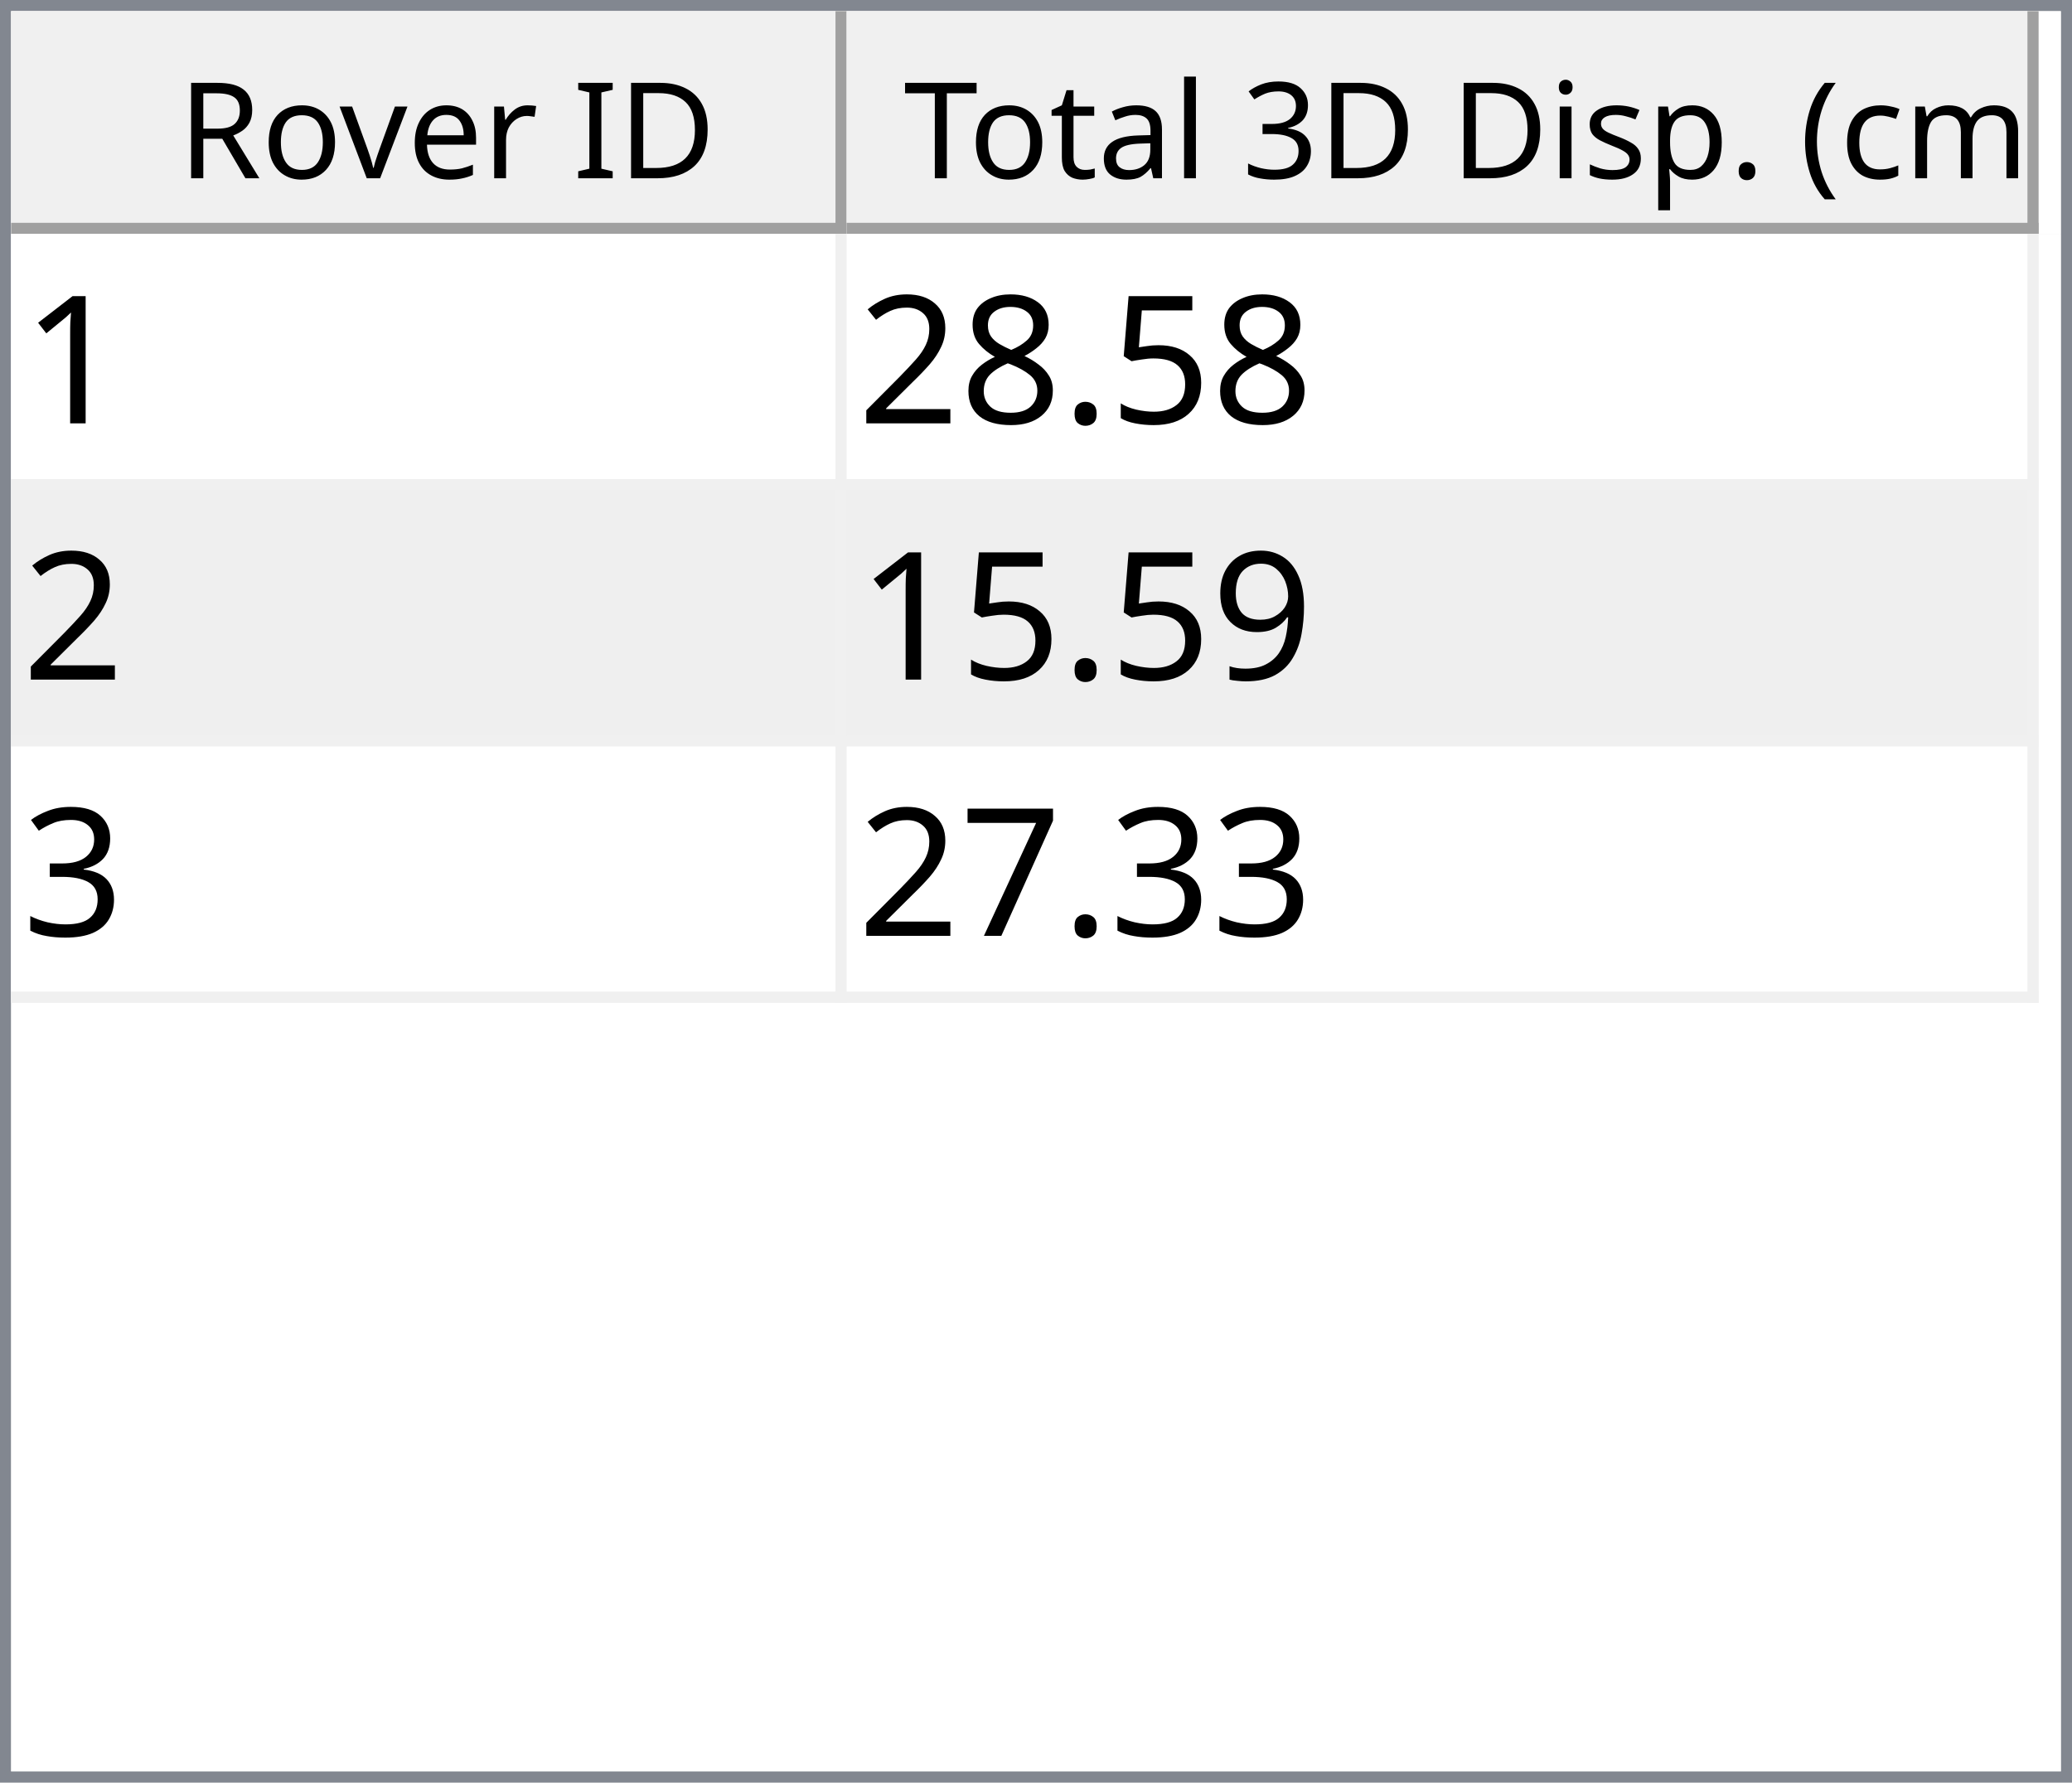
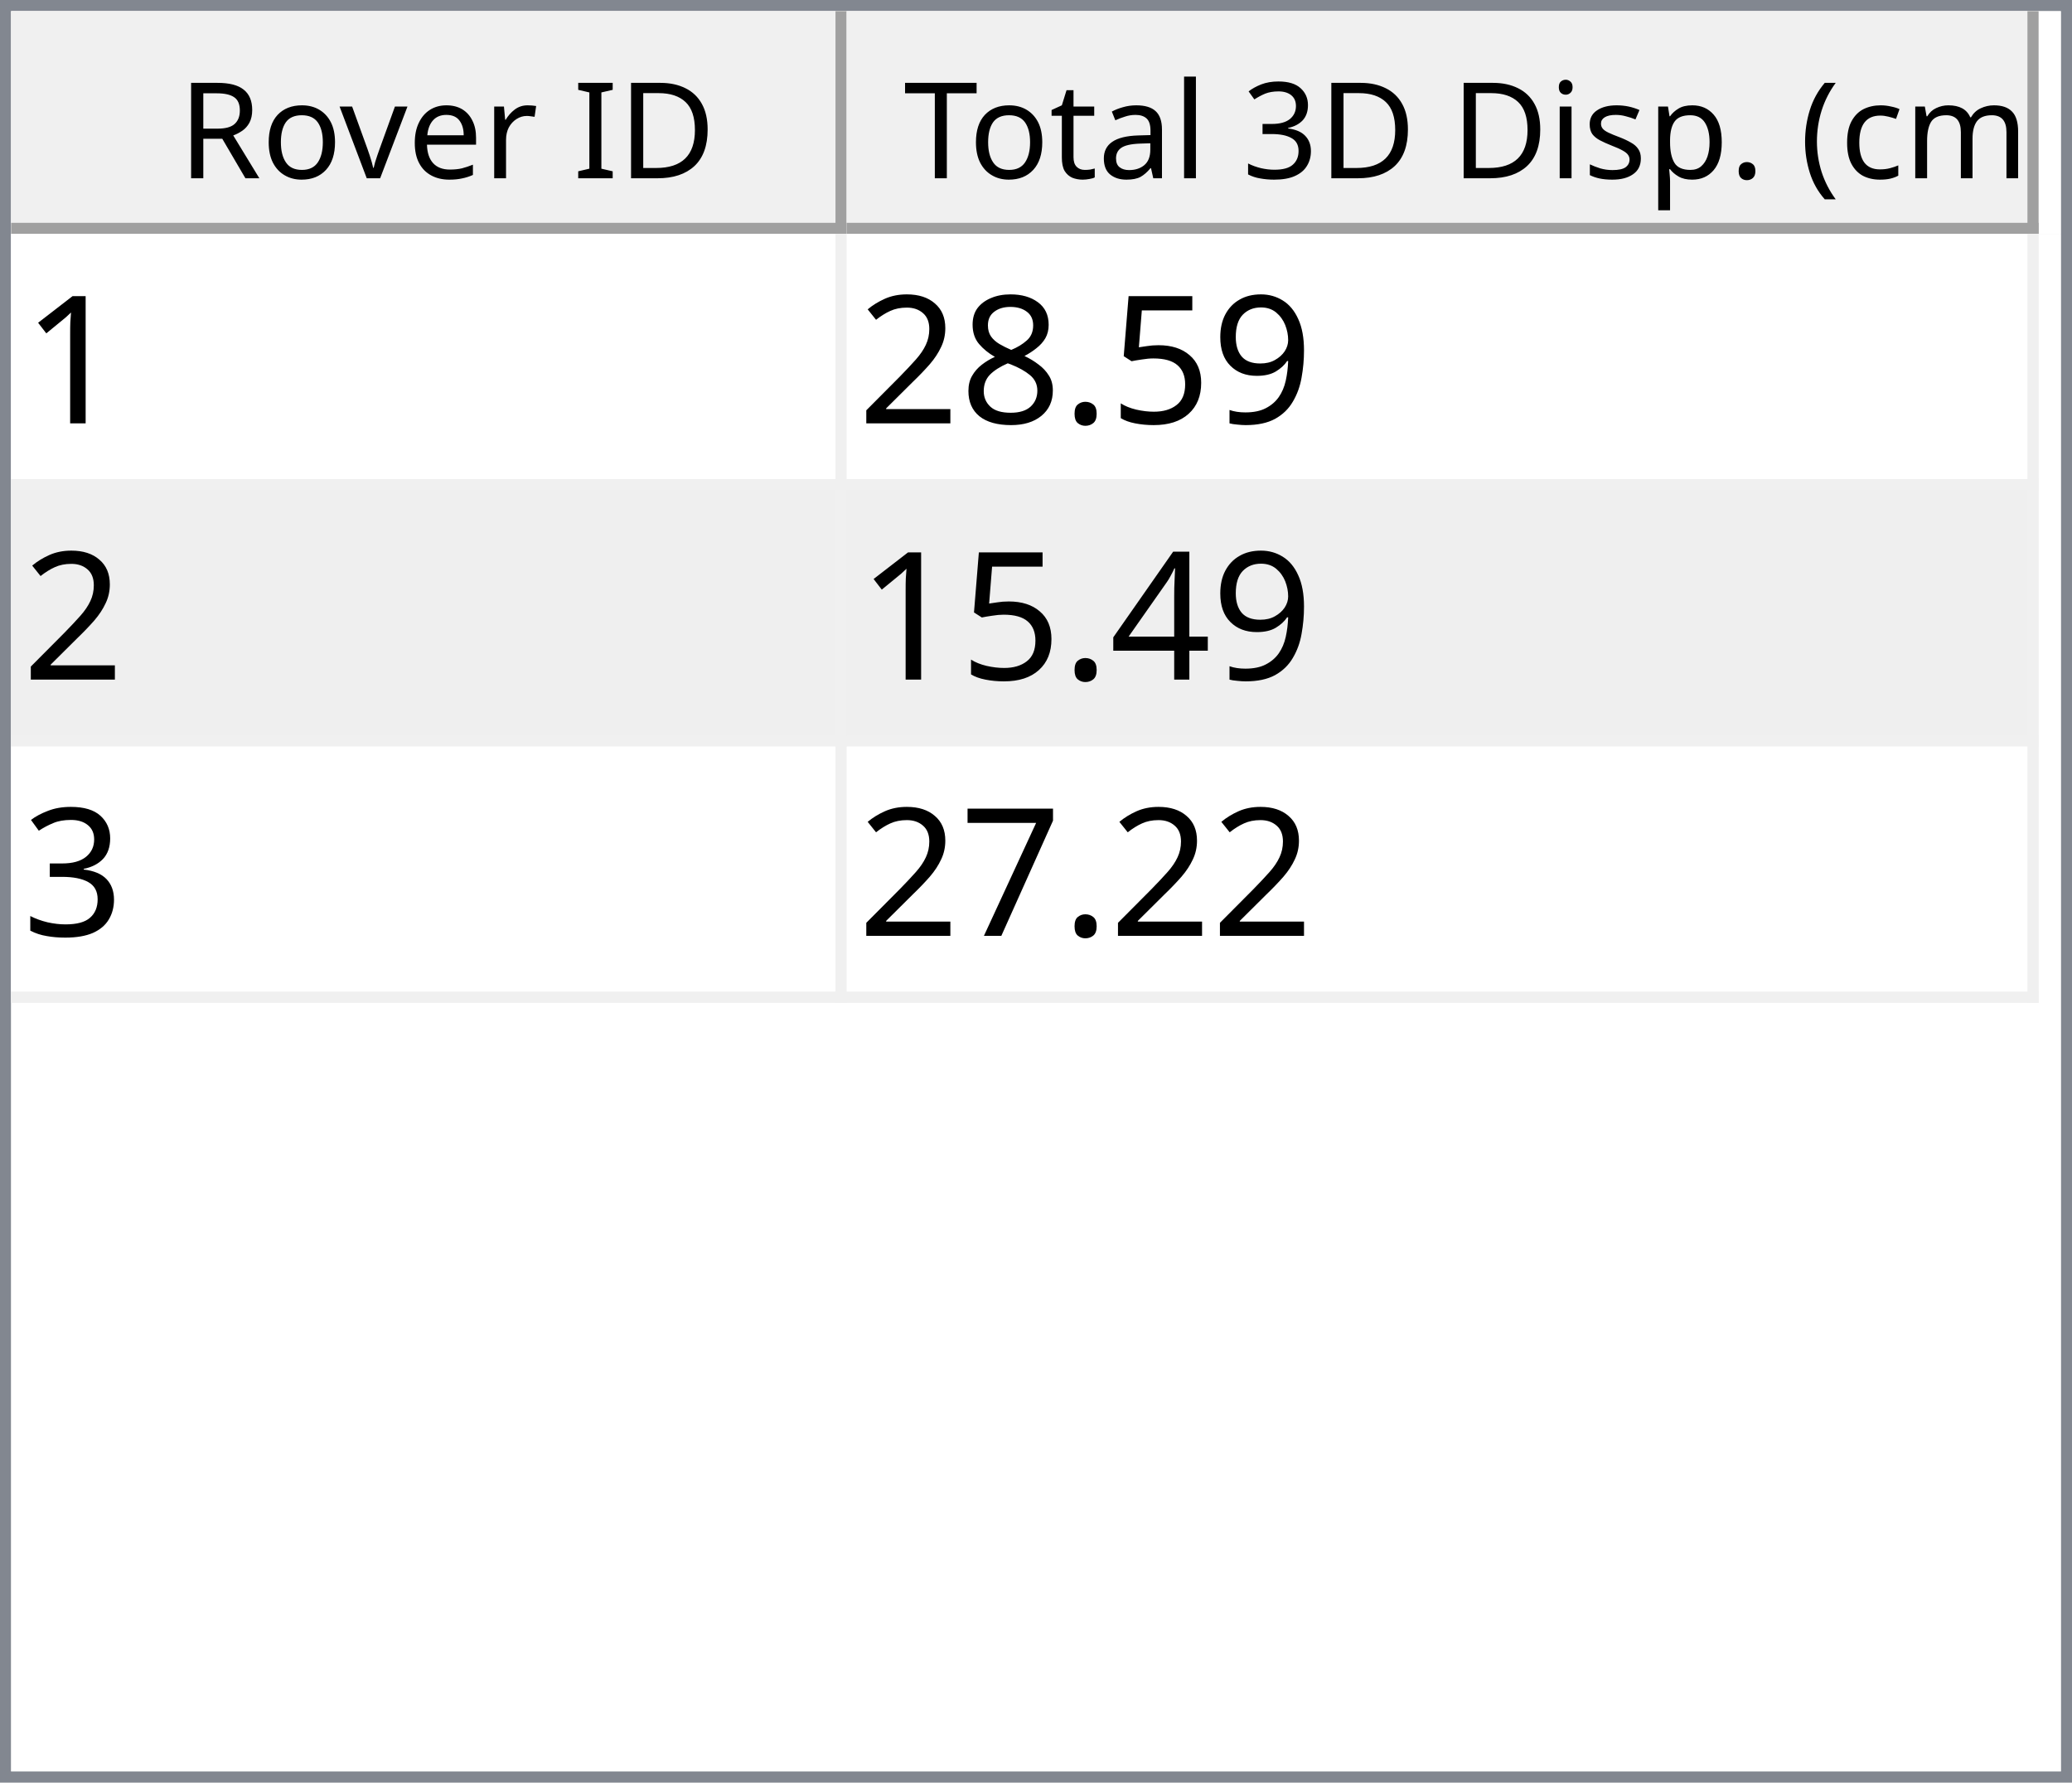
<svg xmlns="http://www.w3.org/2000/svg" style="fill-opacity:1; color-rendering:auto; color-interpolation:auto; text-rendering:auto; stroke:black; stroke-linecap:square; stroke-miterlimit:10; shape-rendering:auto; stroke-opacity:1; fill:black; stroke-dasharray:none; font-weight:normal; stroke-width:1; font-family:'Dialog'; font-style:normal; stroke-linejoin:miter; font-size:12px; stroke-dashoffset:0; image-rendering:auto;" width="186" height="160">
  <defs id="genericDefs" />
  <g>
    <defs id="defs1">
      <clipPath clipPathUnits="userSpaceOnUse" id="clipPath1">
        <path d="M0 0 L186 0 L186 160 L0 160 L0 0 Z" />
      </clipPath>
      <clipPath clipPathUnits="userSpaceOnUse" id="clipPath2">
        <path d="M0 0 L0 160 L186 160 L186 0 Z" />
      </clipPath>
      <clipPath clipPathUnits="userSpaceOnUse" id="clipPath3">
        <path d="M0 0 L0 20 L184 20 L184 0 Z" />
      </clipPath>
      <clipPath clipPathUnits="userSpaceOnUse" id="clipPath4">
        <path d="M0 0 L0 20 L75 20 L75 0 Z" />
      </clipPath>
      <clipPath clipPathUnits="userSpaceOnUse" id="clipPath5">
        <path d="M1 1 L1 19 L74 19 L74 1 Z" />
      </clipPath>
      <clipPath clipPathUnits="userSpaceOnUse" id="clipPath6">
        <path d="M0 0 L0 18 L73 18 L73 0 Z" />
      </clipPath>
      <clipPath clipPathUnits="userSpaceOnUse" id="clipPath7">
        <path d="M-0.5 -0.5 L-0.5 19.5 L74.5 19.5 L74.5 -0.5 Z" />
      </clipPath>
      <clipPath clipPathUnits="userSpaceOnUse" id="clipPath8">
        <path d="M0 0 L0 20 L107 20 L107 0 Z" />
      </clipPath>
      <clipPath clipPathUnits="userSpaceOnUse" id="clipPath9">
        <path d="M1 1 L1 19 L106 19 L106 1 Z" />
      </clipPath>
      <clipPath clipPathUnits="userSpaceOnUse" id="clipPath10">
        <path d="M0 0 L0 18 L105 18 L105 0 Z" />
      </clipPath>
      <clipPath clipPathUnits="userSpaceOnUse" id="clipPath11">
        <path d="M-0.5 -0.5 L-0.5 19.5 L106.5 19.5 L106.5 -0.5 Z" />
      </clipPath>
      <clipPath clipPathUnits="userSpaceOnUse" id="clipPath12">
        <path d="M0 0 L0 138 L184 138 L184 0 Z" />
      </clipPath>
      <clipPath clipPathUnits="userSpaceOnUse" id="clipPath13">
        <path d="M0 0 L0 69 L182 69 L182 0 Z" />
      </clipPath>
      <clipPath clipPathUnits="userSpaceOnUse" id="clipPath14">
        <path d="M-0.5 -0.5 L-0.5 68.5 L181.5 68.5 L181.5 -0.5 Z" />
      </clipPath>
      <clipPath clipPathUnits="userSpaceOnUse" id="clipPath15">
        <path d="M0 0 L0 22 L74 22 L74 0 Z" />
      </clipPath>
      <clipPath clipPathUnits="userSpaceOnUse" id="clipPath16">
        <path d="M0 0 L0 22 L106 22 L106 0 Z" />
      </clipPath>
      <font horiz-adv-x="64.551" id="font1">
        <font-face ascent="107.91" descent="25.098" units-per-em="100" style="font-style:normal; font-family:Segoe UI; font-weight:normal;" />
        <missing-glyph horiz-adv-x="64.551" d="M8.109 0 L8.109 68.266 L56.453 68.266 L56.453 0 L8.109 0 ZM15.328 7.234 L49.219 7.234 L49.219 61.031 L15.328 61.031 L15.328 7.234 Z" />
        <glyph unicode="D" horiz-adv-x="70.117" d="M9.188 0 L9.188 70.016 L28.516 70.016 Q65.531 70.016 65.531 35.891 Q65.531 19.672 55.25 9.836 Q44.969 0 27.734 0 L9.188 0 ZM17.391 62.594 L17.391 7.422 L27.828 7.422 Q41.609 7.422 49.273 14.797 Q56.938 22.172 56.938 35.688 Q56.938 62.594 28.328 62.594 L17.391 62.594 Z" />
        <glyph unicode="I" horiz-adv-x="26.611" d="M17.391 0 L9.188 0 L9.188 70.016 L17.391 70.016 L17.391 0 Z" />
        <glyph unicode=" " horiz-adv-x="27.393" d="" />
        <glyph unicode="r" horiz-adv-x="34.766" d="M34.188 41.891 Q32.078 43.5 28.125 43.5 Q23 43.5 19.555 38.672 Q16.109 33.844 16.109 25.484 L16.109 0 L8.109 0 L8.109 50 L16.109 50 L16.109 39.703 L16.312 39.703 Q18.016 44.969 21.531 47.922 Q25.047 50.875 29.391 50.875 Q32.516 50.875 34.188 50.203 L34.188 41.891 Z" />
        <glyph unicode="e" horiz-adv-x="52.295" d="M48.297 23 L12.984 23 Q13.188 14.656 17.484 10.109 Q21.781 5.562 29.297 5.562 Q37.75 5.562 44.828 11.141 L44.828 3.609 Q38.234 -1.172 27.391 -1.172 Q16.797 -1.172 10.742 5.641 Q4.688 12.453 4.688 24.812 Q4.688 36.469 11.305 43.82 Q17.922 51.172 27.734 51.172 Q37.547 51.172 42.922 44.828 Q48.297 38.484 48.297 27.203 L48.297 23 ZM40.094 29.781 Q40.047 36.719 36.75 40.578 Q33.453 44.438 27.594 44.438 Q21.922 44.438 17.969 40.383 Q14.016 36.328 13.094 29.781 L40.094 29.781 Z" />
        <glyph unicode="v" horiz-adv-x="47.9" d="M47.406 50 L27.484 0 L19.625 0 L0.688 50 L9.469 50 L22.172 13.672 Q23.578 9.672 23.922 6.688 L24.125 6.688 Q24.609 10.453 25.688 13.484 L38.969 50 L47.406 50 Z" />
        <glyph unicode="o" horiz-adv-x="58.594" d="M29 -1.172 Q17.922 -1.172 11.305 5.836 Q4.688 12.844 4.688 24.422 Q4.688 37.016 11.57 44.094 Q18.453 51.172 30.172 51.172 Q41.359 51.172 47.633 44.289 Q53.906 37.406 53.906 25.203 Q53.906 13.234 47.141 6.031 Q40.375 -1.172 29 -1.172 ZM29.594 44.438 Q21.875 44.438 17.383 39.188 Q12.891 33.938 12.891 24.703 Q12.891 15.828 17.43 10.695 Q21.969 5.562 29.594 5.562 Q37.359 5.562 41.531 10.594 Q45.703 15.625 45.703 24.906 Q45.703 34.281 41.531 39.359 Q37.359 44.438 29.594 44.438 Z" />
        <glyph unicode="R" horiz-adv-x="59.814" d="M59.375 0 L49.609 0 L37.891 19.625 Q36.281 22.359 34.766 24.289 Q33.25 26.219 31.664 27.438 Q30.078 28.656 28.25 29.219 Q26.422 29.781 24.125 29.781 L17.391 29.781 L17.391 0 L9.188 0 L9.188 70.016 L30.078 70.016 Q34.672 70.016 38.555 68.867 Q42.438 67.719 45.289 65.375 Q48.141 63.031 49.758 59.547 Q51.375 56.062 51.375 51.375 Q51.375 47.703 50.273 44.656 Q49.172 41.609 47.148 39.211 Q45.125 36.812 42.266 35.133 Q39.406 33.453 35.844 32.516 L35.844 32.328 Q37.594 31.547 38.891 30.547 Q40.188 29.547 41.359 28.18 Q42.531 26.812 43.68 25.078 Q44.828 23.344 46.234 21.047 L59.375 0 ZM17.391 62.594 L17.391 37.203 L28.516 37.203 Q31.594 37.203 34.203 38.133 Q36.812 39.062 38.719 40.797 Q40.625 42.531 41.703 45.047 Q42.781 47.562 42.781 50.688 Q42.781 56.297 39.141 59.445 Q35.5 62.594 28.609 62.594 L17.391 62.594 Z" />
        <glyph unicode=")" horiz-adv-x="30.176" d="M8.297 -15.922 L1.172 -15.922 Q16.406 2.344 16.406 26.812 Q16.406 51.469 1.078 70.016 L8.297 70.016 Q23.531 52.156 23.531 26.703 Q23.531 1.375 8.297 -15.922 Z" />
        <glyph unicode="m" horiz-adv-x="86.133" d="M79.109 0 L71.094 0 L71.094 28.719 Q71.094 37.016 68.531 40.727 Q65.969 44.438 59.906 44.438 Q54.781 44.438 51.195 39.75 Q47.609 35.062 47.609 28.516 L47.609 0 L39.594 0 L39.594 29.688 Q39.594 44.438 28.219 44.438 Q22.953 44.438 19.531 40.016 Q16.109 35.594 16.109 28.516 L16.109 0 L8.109 0 L8.109 50 L16.109 50 L16.109 42.094 L16.312 42.094 Q21.625 51.172 31.844 51.172 Q36.969 51.172 40.773 48.312 Q44.578 45.453 46 40.828 Q51.562 51.172 62.594 51.172 Q79.109 51.172 79.109 30.812 L79.109 0 Z" />
        <glyph unicode="c" horiz-adv-x="46.191" d="M42.188 2.297 Q36.422 -1.172 28.516 -1.172 Q17.828 -1.172 11.258 5.789 Q4.688 12.75 4.688 23.828 Q4.688 36.188 11.766 43.68 Q18.844 51.172 30.672 51.172 Q37.25 51.172 42.281 48.734 L42.281 40.531 Q36.719 44.438 30.375 44.438 Q22.703 44.438 17.797 38.945 Q12.891 33.453 12.891 24.516 Q12.891 15.719 17.508 10.641 Q22.125 5.562 29.891 5.562 Q36.422 5.562 42.188 9.906 L42.188 2.297 Z" />
        <glyph unicode="(" horiz-adv-x="30.176" d="M29.109 -15.922 L21.969 -15.922 Q6.844 1.375 6.844 26.703 Q6.844 52.156 21.969 70.016 L29.203 70.016 Q13.875 51.469 13.875 26.812 Q13.875 2.344 29.109 -15.922 Z" />
        <glyph unicode="." horiz-adv-x="21.68" d="M10.891 -1.078 Q8.641 -1.078 7.055 0.539 Q5.469 2.156 5.469 4.391 Q5.469 6.641 7.055 8.273 Q8.641 9.906 10.891 9.906 Q13.188 9.906 14.797 8.273 Q16.406 6.641 16.406 4.391 Q16.406 2.156 14.797 0.539 Q13.188 -1.078 10.891 -1.078 Z" />
        <glyph unicode="p" horiz-adv-x="58.789" d="M16.312 7.234 L16.109 7.234 L16.109 -23 L8.109 -23 L8.109 50 L16.109 50 L16.109 41.219 L16.312 41.219 Q22.219 51.172 33.594 51.172 Q43.266 51.172 48.688 44.461 Q54.109 37.75 54.109 26.469 Q54.109 13.922 48 6.375 Q41.891 -1.172 31.297 -1.172 Q21.578 -1.172 16.312 7.234 ZM16.109 27.391 L16.109 20.406 Q16.109 14.203 20.141 9.883 Q24.172 5.562 30.375 5.562 Q37.641 5.562 41.773 11.133 Q45.906 16.703 45.906 26.609 Q45.906 34.969 42.047 39.703 Q38.188 44.438 31.594 44.438 Q24.609 44.438 20.359 39.578 Q16.109 34.719 16.109 27.391 Z" />
        <glyph unicode="s" horiz-adv-x="42.432" d="M5.078 1.812 L5.078 10.406 Q11.625 5.562 19.484 5.562 Q30.031 5.562 30.031 12.594 Q30.031 14.594 29.125 15.992 Q28.219 17.391 26.68 18.461 Q25.141 19.531 23.07 20.383 Q21 21.234 18.609 22.172 Q15.281 23.484 12.766 24.828 Q10.25 26.172 8.57 27.859 Q6.891 29.547 6.031 31.695 Q5.172 33.844 5.172 36.719 Q5.172 40.234 6.789 42.945 Q8.406 45.656 11.086 47.484 Q13.766 49.312 17.211 50.242 Q20.656 51.172 24.312 51.172 Q30.812 51.172 35.938 48.922 L35.938 40.828 Q30.422 44.438 23.25 44.438 Q21 44.438 19.195 43.922 Q17.391 43.406 16.094 42.477 Q14.797 41.547 14.086 40.258 Q13.375 38.969 13.375 37.406 Q13.375 35.453 14.086 34.133 Q14.797 32.812 16.164 31.789 Q17.531 30.766 19.484 29.938 Q21.438 29.109 23.922 28.125 Q27.25 26.859 29.883 25.516 Q32.516 24.172 34.375 22.484 Q36.234 20.797 37.234 18.602 Q38.234 16.406 38.234 13.375 Q38.234 9.672 36.602 6.938 Q34.969 4.203 32.234 2.398 Q29.5 0.594 25.93 -0.289 Q22.359 -1.172 18.453 -1.172 Q10.75 -1.172 5.078 1.812 Z" />
        <glyph unicode="i" horiz-adv-x="24.219" d="M12.203 62.703 Q10.062 62.703 8.547 64.164 Q7.031 65.625 7.031 67.875 Q7.031 70.125 8.547 71.609 Q10.062 73.094 12.203 73.094 Q14.406 73.094 15.945 71.609 Q17.484 70.125 17.484 67.875 Q17.484 65.719 15.945 64.211 Q14.406 62.703 12.203 62.703 ZM16.109 0 L8.109 0 L8.109 50 L16.109 50 L16.109 0 Z" />
        <glyph unicode="3" horiz-adv-x="53.906" d="M46.531 19.828 Q46.531 15.094 44.75 11.211 Q42.969 7.328 39.719 4.57 Q36.469 1.812 31.93 0.297 Q27.391 -1.219 21.922 -1.219 Q11.922 -1.219 6 2.594 L6 11.188 Q13.094 5.609 22.219 5.609 Q25.875 5.609 28.828 6.539 Q31.781 7.469 33.906 9.227 Q36.031 10.984 37.18 13.477 Q38.328 15.969 38.328 19.094 Q38.328 32.812 18.797 32.812 L12.984 32.812 L12.984 39.594 L18.5 39.594 Q35.797 39.594 35.797 52.484 Q35.797 64.406 22.609 64.406 Q15.188 64.406 8.688 59.422 L8.688 67.188 Q15.375 71.188 24.609 71.188 Q29 71.188 32.57 69.969 Q36.141 68.75 38.68 66.555 Q41.219 64.359 42.609 61.281 Q44 58.203 44 54.5 Q44 40.672 30.031 36.719 L30.031 36.531 Q33.594 36.141 36.625 34.797 Q39.656 33.453 41.852 31.305 Q44.047 29.156 45.289 26.25 Q46.531 23.344 46.531 19.828 Z" />
        <glyph unicode="l" horiz-adv-x="24.219" d="M16.109 0 L8.109 0 L8.109 74.031 L16.109 74.031 L16.109 0 Z" />
        <glyph unicode="a" horiz-adv-x="50.879" d="M43.891 0 L35.891 0 L35.891 7.812 L35.688 7.812 Q30.469 -1.172 20.312 -1.172 Q12.844 -1.172 8.617 2.781 Q4.391 6.734 4.391 13.281 Q4.391 27.297 20.906 29.594 L35.891 31.688 Q35.891 44.438 25.594 44.438 Q16.547 44.438 9.281 38.281 L9.281 46.484 Q16.656 51.172 26.266 51.172 Q43.891 51.172 43.891 32.516 L43.891 0 ZM35.891 25.297 L23.828 23.641 Q18.266 22.859 15.43 20.875 Q12.594 18.891 12.594 13.875 Q12.594 10.203 15.211 7.883 Q17.828 5.562 22.172 5.562 Q28.125 5.562 32.008 9.742 Q35.891 13.922 35.891 20.312 L35.891 25.297 Z" />
        <glyph unicode="t" horiz-adv-x="33.887" d="M31.297 0.484 Q28.469 -1.078 23.828 -1.078 Q10.688 -1.078 10.688 13.578 L10.688 43.172 L2.094 43.172 L2.094 50 L10.688 50 L10.688 62.203 L18.703 64.797 L18.703 50 L31.297 50 L31.297 43.172 L18.703 43.172 L18.703 14.984 Q18.703 9.969 20.414 7.82 Q22.125 5.672 26.078 5.672 Q29.109 5.672 31.297 7.328 L31.297 0.484 Z" />
        <glyph unicode="T" horiz-adv-x="52.393" d="M50.594 62.594 L30.375 62.594 L30.375 0 L22.172 0 L22.172 62.594 L2 62.594 L2 70.016 L50.594 70.016 L50.594 62.594 Z" />
      </font>
      <font horiz-adv-x="75.0" id="font2">
        <font-face ascent="100.537" descent="21.973" units-per-em="100" style="font-style:normal; font-family:sans-serif; font-weight:normal;" />
        <missing-glyph horiz-adv-x="75.0" d="M12.5 0 L12.5 62.5 L62.5 62.5 L62.5 0 L12.5 0 ZM14.062 1.562 L60.938 1.562 L60.938 60.938 L14.062 60.938 L14.062 1.562 Z" />
        <glyph unicode="1" horiz-adv-x="55.615" d="M37.25 0 L28.469 0 L28.469 56 Q25.297 52.984 20.141 49.953 Q14.984 46.922 10.891 45.406 L10.891 53.906 Q18.266 57.375 23.781 62.305 Q29.297 67.234 31.594 71.875 L37.25 71.875 L37.25 0 Z" />
+         <glyph unicode="9" horiz-adv-x="55.615" d="M5.469 16.547 L13.922 17.328 Q14.984 11.375 18.016 8.688 Q21.047 6 25.781 6 Q29.828 6 32.883 7.859 Q35.938 9.719 37.891 12.82 Q39.844 15.922 41.164 21.195 Q42.484 26.469 42.484 31.938 Q42.484 32.516 42.438 33.688 Q39.797 29.5 35.234 26.883 Q30.672 24.266 25.344 24.266 Q16.453 24.266 10.305 30.711 Q4.156 37.156 4.156 47.703 Q4.156 58.594 10.578 65.234 Q17 71.875 26.656 71.875 Q33.641 71.875 39.43 68.117 Q45.219 64.359 48.219 57.398 Q51.219 50.438 51.219 37.25 Q51.219 23.531 48.242 15.406 Q45.266 7.281 39.383 3.031 Q33.5 -1.219 25.594 -1.219 Q17.188 -1.219 11.867 3.445 Q6.547 8.109 5.469 16.547 ZM41.453 48.141 Q41.453 55.719 37.43 60.156 Q33.406 64.594 27.734 64.594 Q21.875 64.594 17.531 59.812 Q13.188 55.031 13.188 47.406 Q13.188 40.578 17.312 36.305 Q21.438 32.031 27.484 32.031 Q33.594 32.031 37.523 36.305 Q41.453 40.578 41.453 48.141 Z" />
        <glyph unicode="5" horiz-adv-x="55.615" d="M4.156 18.75 L13.375 19.531 Q14.406 12.797 18.141 9.398 Q21.875 6 27.156 6 Q33.5 6 37.891 10.789 Q42.281 15.578 42.281 23.484 Q42.281 31 38.062 35.352 Q33.844 39.703 27 39.703 Q22.75 39.703 19.336 37.773 Q15.922 35.844 13.969 32.766 L5.719 33.844 L12.641 70.609 L48.25 70.609 L48.25 62.203 L19.672 62.203 L15.828 42.969 Q22.266 47.469 29.344 47.469 Q38.719 47.469 45.164 40.969 Q51.609 34.469 51.609 24.266 Q51.609 14.547 45.953 7.469 Q39.062 -1.219 27.156 -1.219 Q17.391 -1.219 11.211 4.25 Q5.031 9.719 4.156 18.75 Z" />
        <glyph unicode="." horiz-adv-x="27.783" d="M9.078 0 L9.078 10.016 L19.094 10.016 L19.094 0 L9.078 0 Z" />
        <glyph unicode="8" horiz-adv-x="55.615" d="M17.672 38.812 Q12.203 40.828 9.57 44.539 Q6.938 48.25 6.938 53.422 Q6.938 61.234 12.555 66.555 Q18.172 71.875 27.484 71.875 Q36.859 71.875 42.578 66.43 Q48.297 60.984 48.297 53.172 Q48.297 48.188 45.68 44.508 Q43.062 40.828 37.75 38.812 Q44.344 36.672 47.781 31.883 Q51.219 27.094 51.219 20.453 Q51.219 11.281 44.727 5.031 Q38.234 -1.219 27.641 -1.219 Q17.047 -1.219 10.547 5.055 Q4.047 11.328 4.047 20.703 Q4.047 27.688 7.594 32.398 Q11.141 37.109 17.672 38.812 ZM15.922 53.719 Q15.922 48.641 19.195 45.414 Q22.469 42.188 27.688 42.188 Q32.766 42.188 36.016 45.383 Q39.266 48.578 39.266 53.219 Q39.266 58.062 35.914 61.359 Q32.562 64.656 27.594 64.656 Q22.562 64.656 19.242 61.43 Q15.922 58.203 15.922 53.719 ZM13.094 20.656 Q13.094 16.891 14.875 13.375 Q16.656 9.859 20.172 7.93 Q23.688 6 27.734 6 Q34.031 6 38.133 10.055 Q42.234 14.109 42.234 20.359 Q42.234 26.703 38.016 30.859 Q33.797 35.016 27.438 35.016 Q21.234 35.016 17.164 30.914 Q13.094 26.812 13.094 20.656 Z" />
        <glyph unicode="2" horiz-adv-x="55.615" d="M50.344 8.453 L50.344 0 L3.031 0 Q2.938 3.172 4.047 6.109 Q5.859 10.938 9.836 15.625 Q13.812 20.312 21.344 26.469 Q33.016 36.031 37.117 41.625 Q41.219 47.219 41.219 52.203 Q41.219 57.422 37.477 61.008 Q33.734 64.594 27.734 64.594 Q21.391 64.594 17.578 60.789 Q13.766 56.984 13.719 50.25 L4.688 51.172 Q5.609 61.281 11.664 66.578 Q17.719 71.875 27.938 71.875 Q38.234 71.875 44.242 66.164 Q50.25 60.453 50.25 52 Q50.25 47.703 48.492 43.555 Q46.734 39.406 42.656 34.812 Q38.578 30.219 29.109 22.219 Q21.188 15.578 18.945 13.211 Q16.703 10.844 15.234 8.453 L50.344 8.453 Z" />
-         <glyph unicode="9" horiz-adv-x="55.615" d="M5.469 16.547 L13.922 17.328 Q14.984 11.375 18.016 8.688 Q21.047 6 25.781 6 Q29.828 6 32.883 7.859 Q35.938 9.719 37.891 12.82 Q39.844 15.922 41.164 21.195 Q42.484 26.469 42.484 31.938 Q42.484 32.516 42.438 33.688 Q39.797 29.5 35.234 26.883 Q30.672 24.266 25.344 24.266 Q16.453 24.266 10.305 30.711 Q4.156 37.156 4.156 47.703 Q4.156 58.594 10.578 65.234 Q17 71.875 26.656 71.875 Q33.641 71.875 39.43 68.117 Q45.219 64.359 48.219 57.398 Q51.219 50.438 51.219 37.25 Q51.219 23.531 48.242 15.406 Q45.266 7.281 39.383 3.031 Q33.5 -1.219 25.594 -1.219 Q17.188 -1.219 11.867 3.445 Q6.547 8.109 5.469 16.547 ZM41.453 48.141 Q41.453 55.719 37.43 60.156 Q33.406 64.594 27.734 64.594 Q21.875 64.594 17.531 59.812 Q13.188 55.031 13.188 47.406 Q13.188 40.578 17.312 36.305 Q21.438 32.031 27.484 32.031 Q33.594 32.031 37.523 36.305 Q41.453 40.578 41.453 48.141 Z" />
+         <glyph unicode="4" horiz-adv-x="55.615" d="M32.328 0 L32.328 17.141 L1.266 17.141 L1.266 25.203 L33.938 71.578 L41.109 71.578 L41.109 25.203 L50.781 25.203 L50.781 17.141 L41.109 17.141 L41.109 0 L32.328 0 ZM32.328 25.203 L32.328 57.469 L9.906 25.203 L32.328 25.203 Z" />
        <glyph unicode="3" horiz-adv-x="55.615" d="M4.203 18.891 L12.984 20.062 Q14.5 12.594 18.141 9.297 Q21.781 6 27 6 Q33.203 6 37.477 10.297 Q41.75 14.594 41.75 20.953 Q41.75 27 37.797 30.93 Q33.844 34.859 27.734 34.859 Q25.25 34.859 21.531 33.891 L22.516 41.609 Q23.391 41.5 23.922 41.5 Q29.547 41.5 34.039 44.43 Q38.531 47.359 38.531 53.469 Q38.531 58.297 35.258 61.477 Q31.984 64.656 26.812 64.656 Q21.688 64.656 18.266 61.43 Q14.844 58.203 13.875 51.766 L5.078 53.328 Q6.688 62.156 12.398 67.016 Q18.109 71.875 26.609 71.875 Q32.469 71.875 37.398 69.359 Q42.328 66.844 44.945 62.5 Q47.562 58.156 47.562 53.266 Q47.562 48.641 45.07 44.828 Q42.578 41.016 37.703 38.766 Q44.047 37.312 47.562 32.695 Q51.078 28.078 51.078 21.141 Q51.078 11.766 44.242 5.25 Q37.406 -1.266 26.953 -1.266 Q17.531 -1.266 11.305 4.352 Q5.078 9.969 4.203 18.891 Z" />
        <glyph unicode="7" horiz-adv-x="55.615" d="M4.734 62.203 L4.734 70.656 L51.078 70.656 L51.078 63.812 Q44.234 56.547 37.523 44.484 Q30.812 32.422 27.156 19.672 Q24.516 10.688 23.781 0 L14.75 0 Q14.891 8.453 18.062 20.414 Q21.234 32.375 27.172 43.484 Q33.109 54.594 39.797 62.203 L4.734 62.203 Z" />
      </font>
    </defs>
    <g style="fill:white; stroke:white;">
      <rect x="0" y="0" width="186" style="clip-path:url(#clipPath1); stroke:none;" height="160" />
    </g>
    <g style="fill:white; text-rendering:optimizeSpeed; color-rendering:optimizeSpeed; image-rendering:optimizeSpeed; shape-rendering:crispEdges; stroke:white; color-interpolation:sRGB;">
      <rect x="0" width="186" height="160" y="0" style="stroke:none;" />
      <path style="stroke:none;" d="M0 160 L186 160 L186 0 L0 0 Z" />
    </g>
    <g style="fill:rgb(240,240,240); font-family:'Segoe UI'; stroke:rgb(240,240,240);">
      <rect x="0" y="0" width="186" style="clip-path:url(#clipPath2); stroke:none;" height="160" />
    </g>
    <g style="fill:rgb(130,135,144); font-family:'Segoe UI'; stroke:rgb(130,135,144);">
      <path d="M0 0 L186 0 L186 160 L0 160 L0 0 ZM1 1 L185 1 L185 159 L1 159 L1 1 Z" style="fill-rule:evenodd; clip-path:url(#clipPath2); stroke:none;" />
    </g>
    <g style="fill:white; font-family:'Segoe UI'; stroke:white;" transform="translate(1,1)">
      <rect x="0" y="0" width="184" style="clip-path:url(#clipPath3); stroke:none;" height="20" />
    </g>
    <g style="fill:rgb(240,240,240); font-family:'Segoe UI'; stroke:rgb(240,240,240);" transform="translate(1,1)">
      <rect x="0" y="0" width="75" style="clip-path:url(#clipPath4); stroke:none;" height="20" />
    </g>
    <g style="font-family:'Segoe UI';" transform="translate(2,2)">
      <text x="14" xml:space="preserve" y="14" style="clip-path:url(#clipPath6); stroke:none;">Rover ID</text>
    </g>
    <g style="fill:rgb(160,160,160); font-family:'Segoe UI'; stroke:rgb(160,160,160); stroke-linejoin:bevel;" transform="translate(1.5,1.5)">
      <line x1="74" x2="74" y1="0" style="fill:none; clip-path:url(#clipPath7);" y2="19" />
    </g>
    <g style="fill:rgb(160,160,160); font-family:'Segoe UI'; stroke:rgb(160,160,160); stroke-linejoin:bevel;" transform="matrix(1,0,0,1,1,1) translate(0.5,0.5)">
      <line x1="0" x2="74" y1="19" style="fill:none; clip-path:url(#clipPath7);" y2="19" />
    </g>
    <g style="fill:rgb(240,240,240); font-family:'Segoe UI'; stroke:rgb(240,240,240);" transform="translate(76,1)">
      <rect x="0" y="0" width="107" style="clip-path:url(#clipPath8); stroke:none;" height="20" />
    </g>
    <g style="font-family:'Segoe UI';" transform="translate(77,2)">
      <text x="1" xml:space="preserve" y="14" style="clip-path:url(#clipPath10); stroke:none;"> Total 3D Disp. (cm)</text>
    </g>
    <g style="fill:rgb(160,160,160); font-family:'Segoe UI'; stroke:rgb(160,160,160); stroke-linejoin:bevel;" transform="translate(76.5,1.5)">
      <line x1="106" x2="106" y1="0" style="fill:none; clip-path:url(#clipPath11);" y2="19" />
    </g>
    <g style="fill:rgb(160,160,160); font-family:'Segoe UI'; stroke:rgb(160,160,160); stroke-linejoin:bevel;" transform="matrix(1,0,0,1,76,1) translate(0.5,0.5)">
      <line x1="0" x2="106" y1="19" style="fill:none; clip-path:url(#clipPath11);" y2="19" />
    </g>
    <g style="fill:white; font-family:'Segoe UI'; stroke:white;" transform="translate(1,21)">
      <rect x="0" y="0" width="184" style="clip-path:url(#clipPath12); stroke:none;" height="138" />
    </g>
    <g style="fill:rgb(240,240,240); font-size:16px; font-family:sans-serif; stroke:rgb(240,240,240);" transform="translate(1,21)">
      <rect x="0" y="0" width="182" style="clip-path:url(#clipPath13); stroke:none;" height="69" />
      <line transform="translate(0.5,0.5)" x1="0" x2="181" y1="22" style="clip-path:url(#clipPath14); fill:none; stroke-linejoin:bevel;" y2="22" />
    </g>
    <g transform="matrix(1,0,0,1,1,21) translate(0.5,0.5)" style="fill:rgb(240,240,240); font-size:16px; font-family:sans-serif; stroke:rgb(240,240,240); stroke-linejoin:bevel;">
      <line x1="0" x2="181" y1="45" style="fill:none; clip-path:url(#clipPath14);" y2="45" />
    </g>
    <g transform="matrix(1,0,0,1,1,21) translate(0.5,0.5)" style="fill:rgb(240,240,240); font-size:16px; font-family:sans-serif; stroke:rgb(240,240,240); stroke-linejoin:bevel;">
      <line x1="0" x2="181" y1="68" style="fill:none; clip-path:url(#clipPath14);" y2="68" />
    </g>
    <g transform="matrix(1,0,0,1,1,21) translate(0.5,0.5)" style="fill:rgb(240,240,240); font-size:16px; font-family:sans-serif; stroke:rgb(240,240,240); stroke-linejoin:bevel;">
      <line x1="74" x2="74" y1="0" style="fill:none; clip-path:url(#clipPath14);" y2="68" />
    </g>
    <g transform="matrix(1,0,0,1,1,21) translate(0.5,0.5)" style="fill:rgb(240,240,240); font-size:16px; font-family:sans-serif; stroke:rgb(240,240,240); stroke-linejoin:bevel;">
      <line x1="181" x2="181" y1="0" style="fill:none; clip-path:url(#clipPath14);" y2="68" />
    </g>
    <g style="fill:white; font-size:16px; font-family:sans-serif; stroke:white;" transform="matrix(1,0,0,1,1,21)">
      <rect x="0" y="0" width="74" style="clip-path:url(#clipPath15); stroke:none;" height="22" />
      <text x="1" y="17" style="fill:black; clip-path:url(#clipPath15); stroke:none;" xml:space="preserve">1</text>
    </g>
    <g style="fill:white; font-size:16px; font-family:sans-serif; stroke:white;" transform="matrix(1,0,0,1,1,21) translate(75,0)">
      <rect x="0" y="0" width="106" style="clip-path:url(#clipPath16); stroke:none;" height="22" />
-       <text x="1" y="17" style="fill:black; clip-path:url(#clipPath16); stroke:none;" xml:space="preserve">28.58</text>
+       <text x="1" y="17" style="fill:black; clip-path:url(#clipPath16); stroke:none;" xml:space="preserve">28.59</text>
    </g>
    <g style="fill:rgb(239,239,239); font-size:16px; font-family:sans-serif; stroke:rgb(239,239,239);" transform="matrix(1,0,0,1,1,21) translate(0,23)">
      <rect x="0" y="0" width="74" style="clip-path:url(#clipPath15); stroke:none;" height="22" />
      <text x="1" y="17" style="fill:black; clip-path:url(#clipPath15); stroke:none;" xml:space="preserve">2</text>
    </g>
    <g style="fill:rgb(239,239,239); font-size:16px; font-family:sans-serif; stroke:rgb(239,239,239);" transform="matrix(1,0,0,1,1,21) translate(75,23)">
      <rect x="0" y="0" width="106" style="clip-path:url(#clipPath16); stroke:none;" height="22" />
-       <text x="1" y="17" style="fill:black; clip-path:url(#clipPath16); stroke:none;" xml:space="preserve">15.59</text>
+       <text x="1" y="17" style="fill:black; clip-path:url(#clipPath16); stroke:none;" xml:space="preserve">15.49</text>
    </g>
    <g style="fill:white; font-size:16px; font-family:sans-serif; stroke:white;" transform="matrix(1,0,0,1,1,21) translate(0,46)">
      <rect x="0" y="0" width="74" style="clip-path:url(#clipPath15); stroke:none;" height="22" />
      <text x="1" y="17" style="fill:black; clip-path:url(#clipPath15); stroke:none;" xml:space="preserve">3</text>
    </g>
    <g style="fill:white; font-size:16px; font-family:sans-serif; stroke:white;" transform="matrix(1,0,0,1,1,21) translate(75,46)">
      <rect x="0" y="0" width="106" style="clip-path:url(#clipPath16); stroke:none;" height="22" />
-       <text x="1" y="17" style="fill:black; clip-path:url(#clipPath16); stroke:none;" xml:space="preserve">27.33</text>
+       <text x="1" y="17" style="fill:black; clip-path:url(#clipPath16); stroke:none;" xml:space="preserve">27.22</text>
    </g>
  </g>
</svg>
